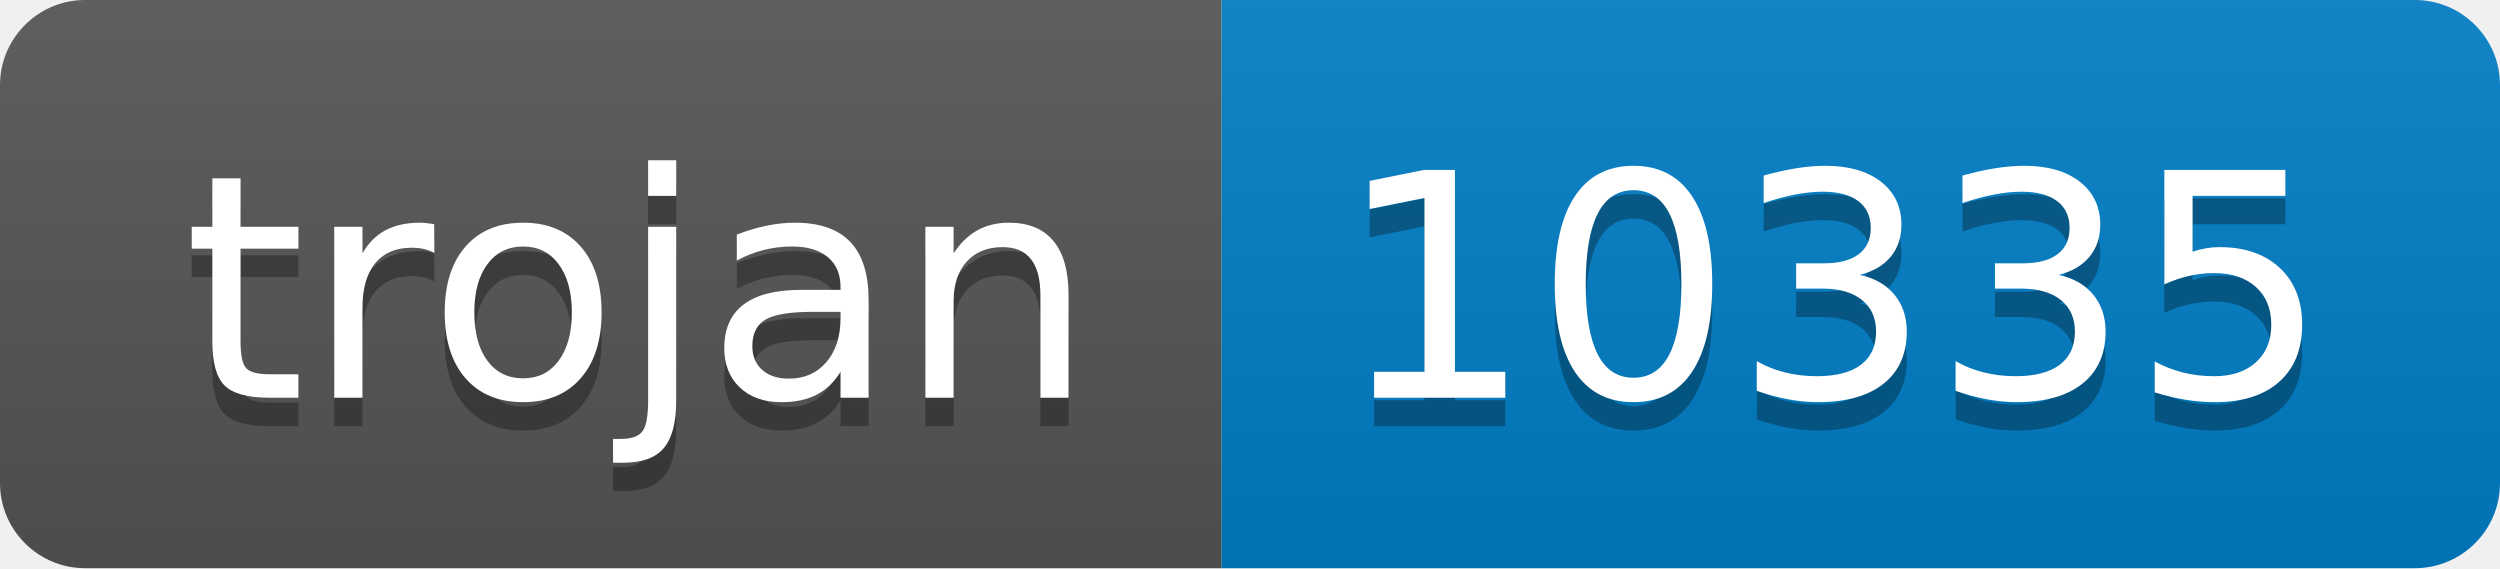
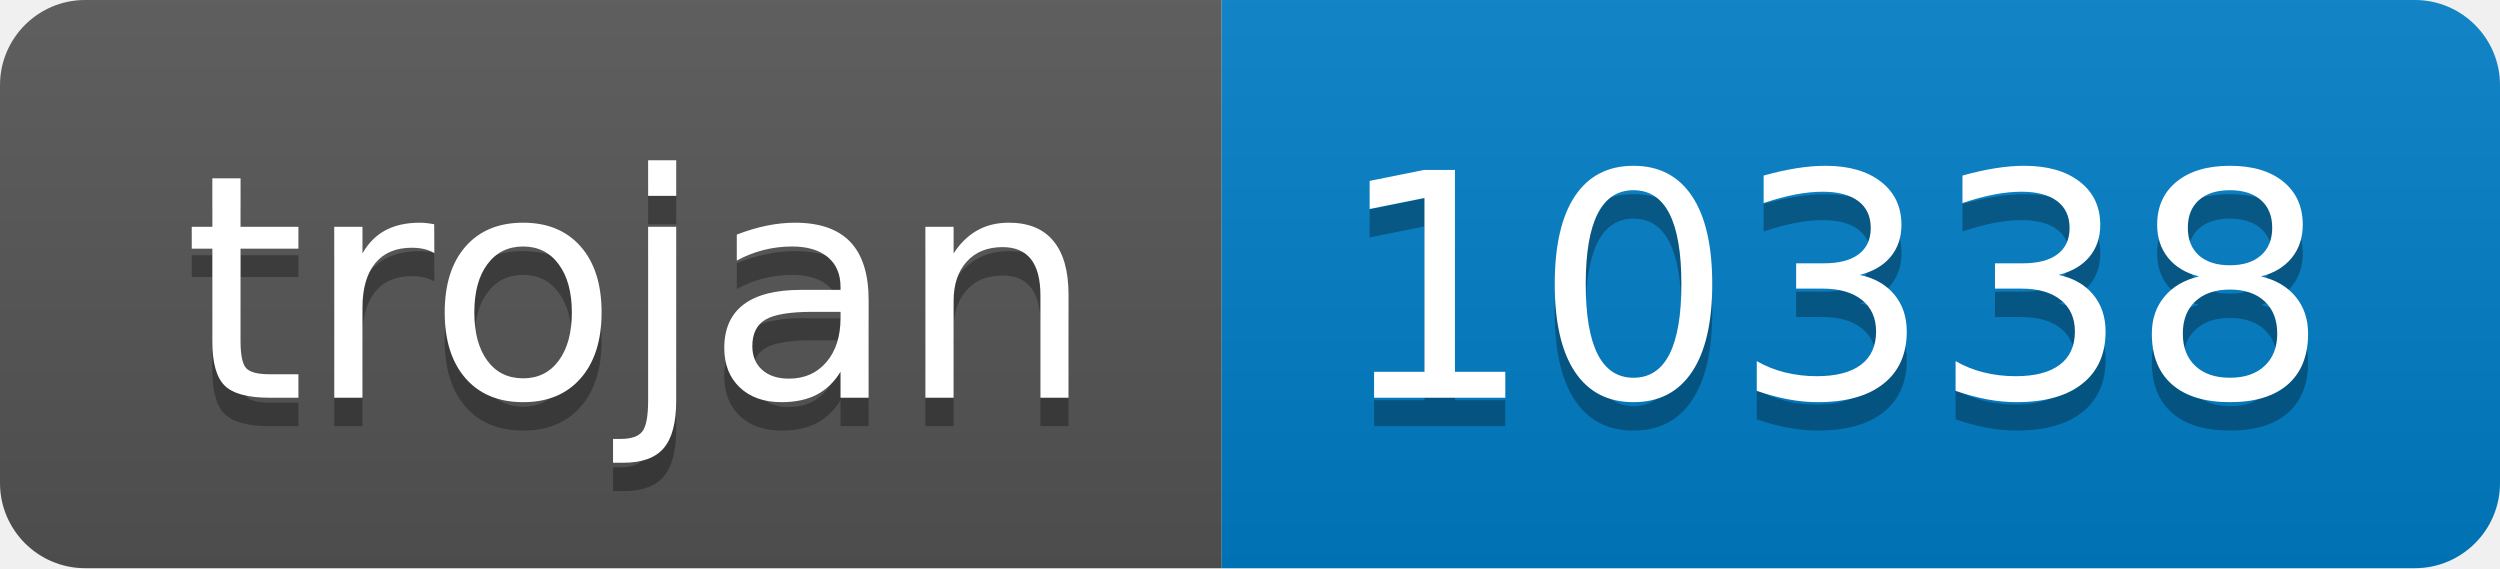
- <svg xmlns="http://www.w3.org/2000/svg" width="88" height="20" role="img" aria-label="trojan: 10335">
+ <svg xmlns="http://www.w3.org/2000/svg" width="88" height="20" role="img" aria-label="trojan: 10338">
  <linearGradient id="s" x2="0" y2="100%">
    <stop offset="0" stop-color="#bbb" stop-opacity=".1" />
    <stop offset="1" stop-opacity=".1" />
  </linearGradient>
  <clipPath id="r">
    <rect width="88" height="20" rx="3" fill="#fff" />
  </clipPath>
  <g clip-path="url(#r)">
    <rect width="43" height="20" fill="#555" />
    <rect x="43" width="45" height="20" fill="#007ec6" />
    <rect width="88" height="20" fill="url(#s)" />
  </g>
  <g fill="#fff" text-anchor="middle" font-family="Verdana,Geneva,DejaVu Sans,sans-serif" text-rendering="geometricPrecision" font-size="110">
    <text aria-hidden="true" x="225" y="150" fill="#010101" fill-opacity=".3" transform="scale(.1)" textLength="330">trojan</text>
    <text x="225" y="140" transform="scale(.1)" fill="#fff" textLength="330">trojan</text>
-     <text aria-hidden="true" x="645" y="150" fill="#010101" fill-opacity=".3" transform="scale(.1)" textLength="350">10335</text>
-     <text x="645" y="140" transform="scale(.1)" fill="#fff" textLength="350">10335</text>
+     <text aria-hidden="true" x="645" y="150" fill="#010101" fill-opacity=".3" transform="scale(.1)" textLength="350">10338</text>
+     <text x="645" y="140" transform="scale(.1)" fill="#fff" textLength="350">10338</text>
  </g>
</svg>
